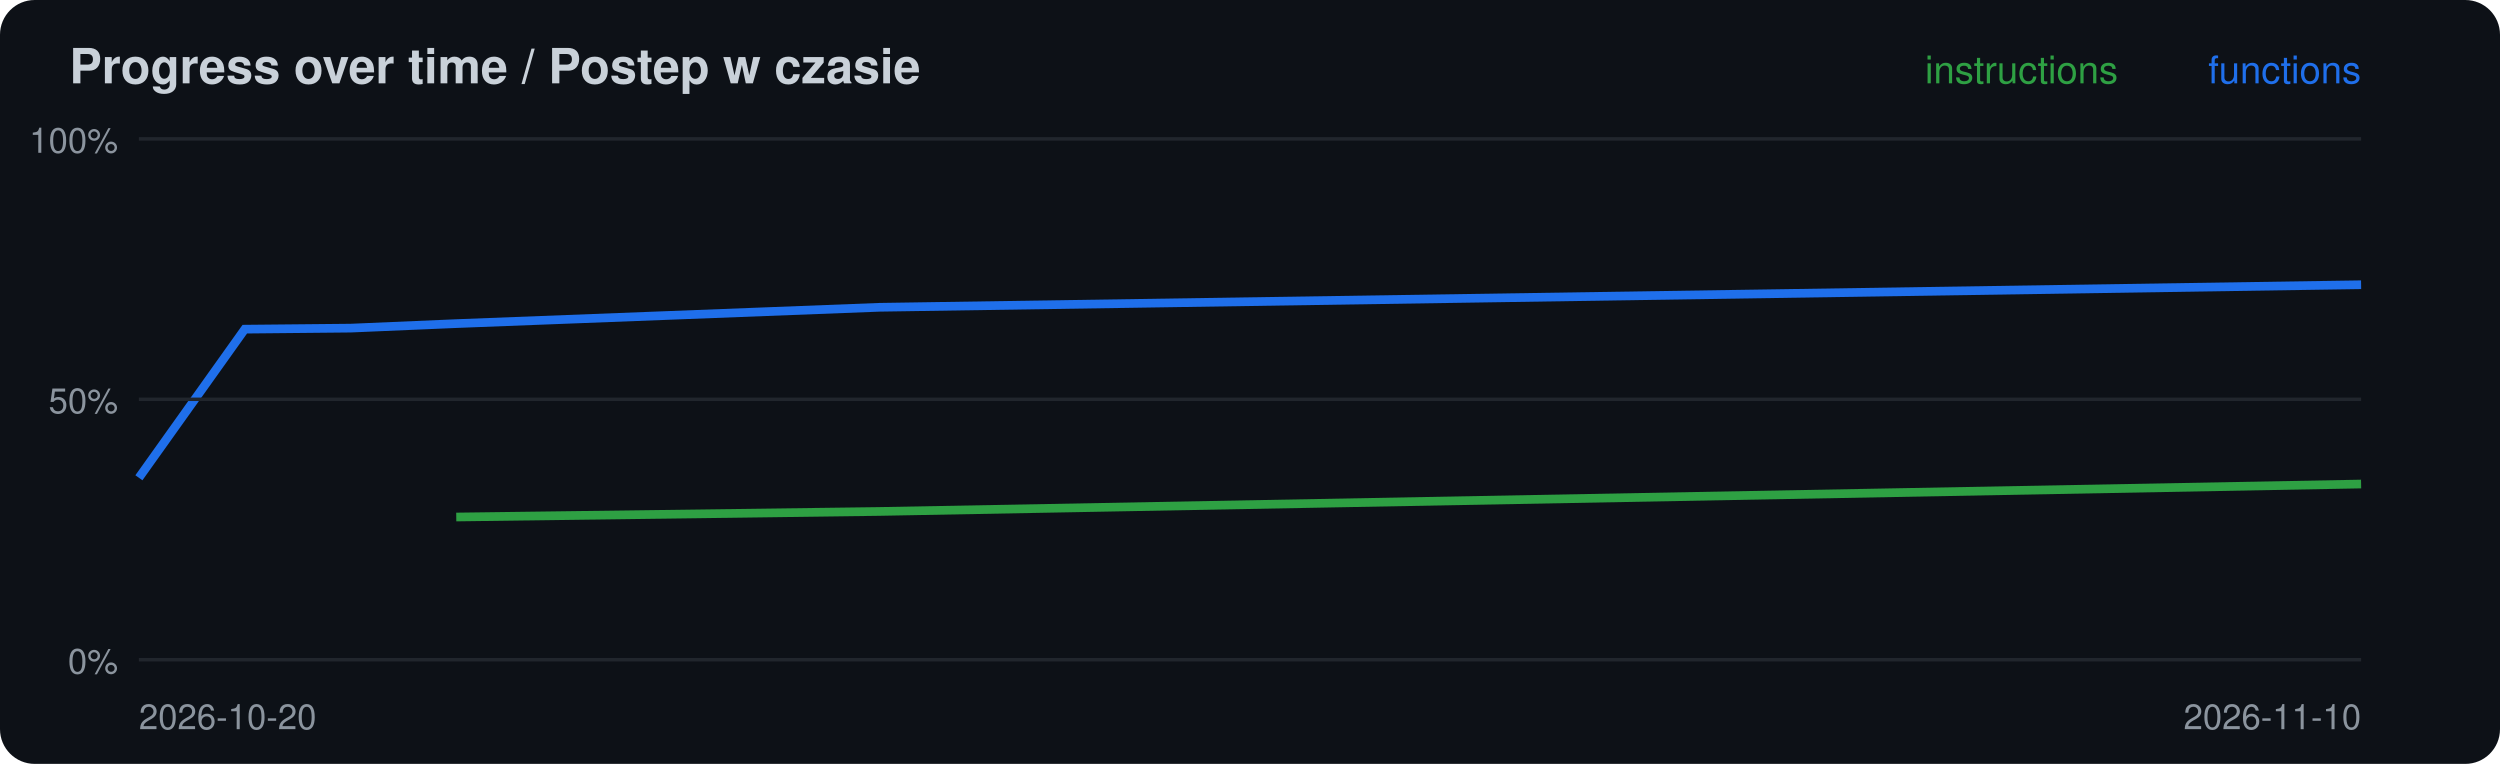
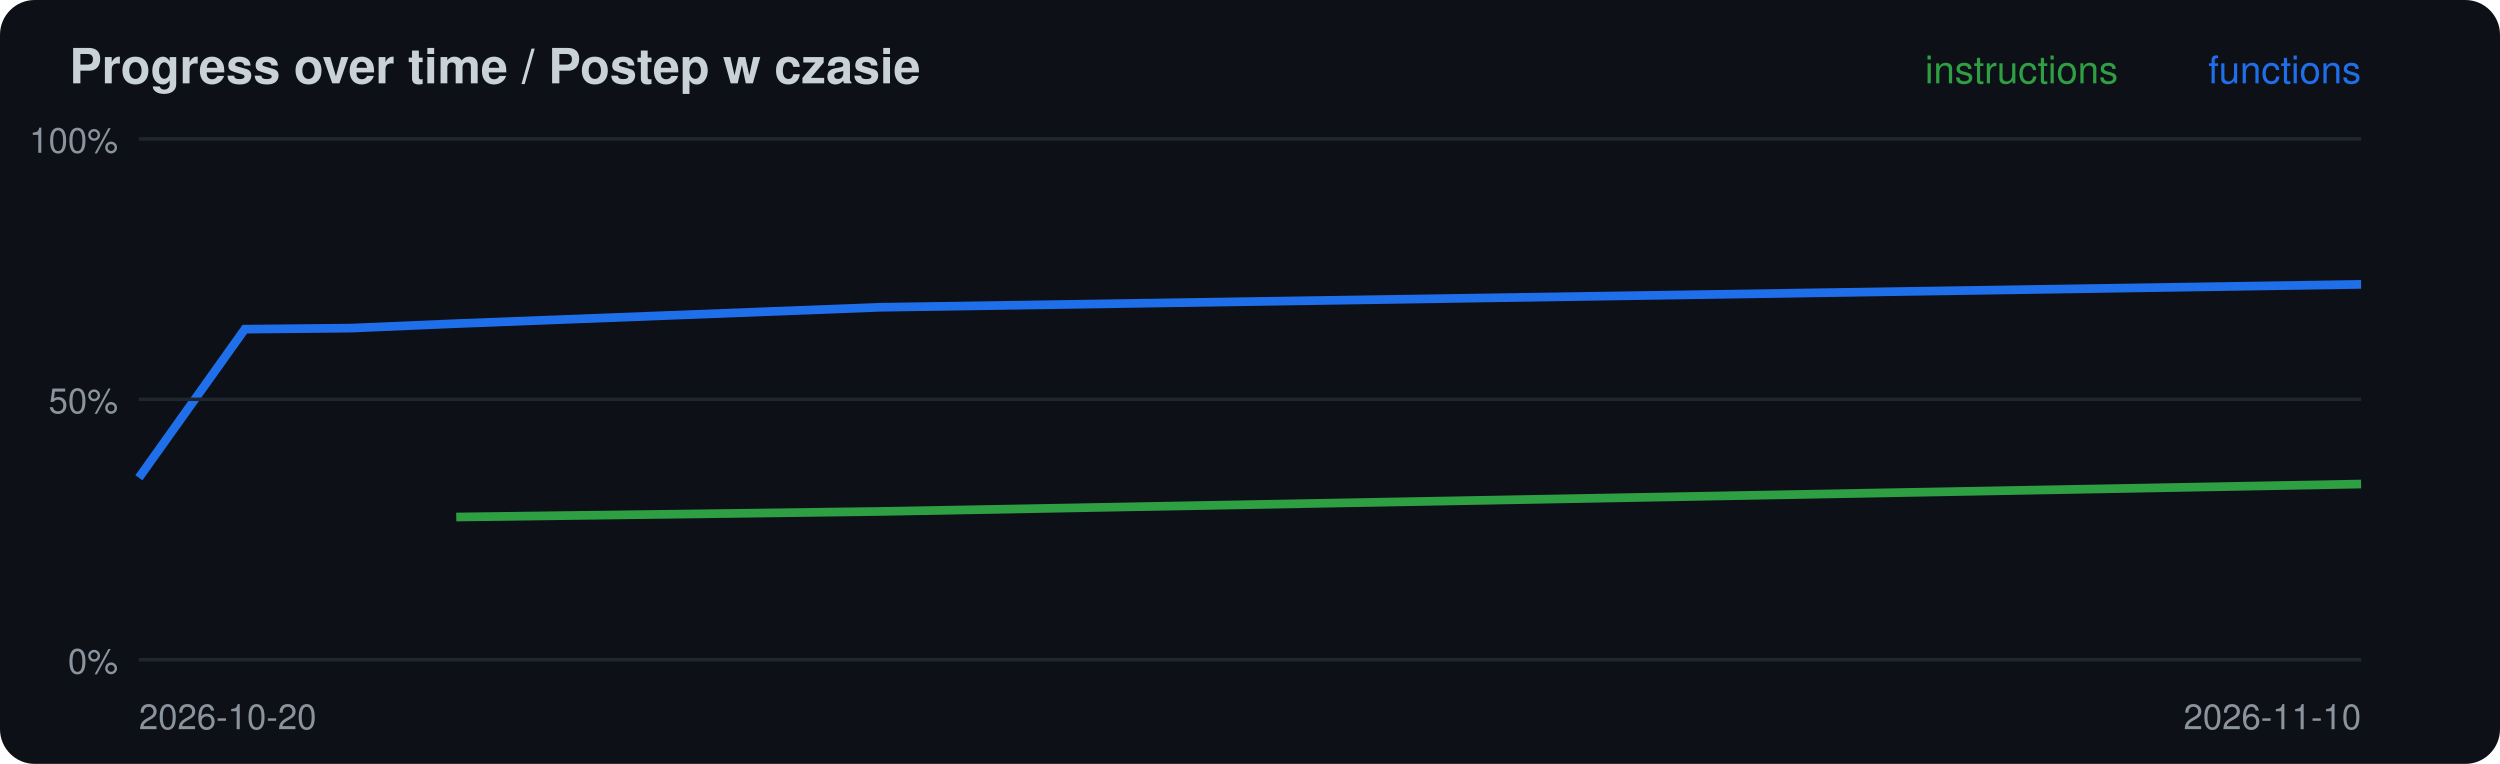
<svg xmlns="http://www.w3.org/2000/svg" width="720" height="220" viewBox="0 0 720 220">
  <rect width="720" height="220" rx="10" fill="#0d1117" />
  <text x="20" y="24" font-family="-apple-system,Segoe UI,Helvetica,Arial,sans-serif" font-size="14" font-weight="600" fill="#c9d1d9">Progress over time / Postep w czasie</text>
  <polyline points="131.4,148.9 253.3,147.3 680.0,139.4" fill="none" stroke="#2ea043" stroke-width="2.5" />
-   <polyline points="40.0,137.6 70.5,94.8 101.0,94.5 131.4,93.2 253.3,88.5 680.0,82.0" fill="none" stroke="#1f6feb" stroke-width="2.5" />
+   <polyline points="40.0,137.6 70.5,94.8 101.0,94.5 131.4,93.2 253.3,88.5 680.0,81.9" fill="none" stroke="#1f6feb" stroke-width="2.5" />
  <line x1="40" x2="680" y1="190.0" y2="190.0" stroke="#21262d" />
  <text x="34" y="194.0" font-family="-apple-system,Segoe UI,Helvetica,Arial,sans-serif" font-size="10" fill="#8b949e" text-anchor="end">0%</text>
  <line x1="40" x2="680" y1="115.0" y2="115.0" stroke="#21262d" />
  <text x="34" y="119.0" font-family="-apple-system,Segoe UI,Helvetica,Arial,sans-serif" font-size="10" fill="#8b949e" text-anchor="end">50%</text>
  <line x1="40" x2="680" y1="40.0" y2="40.0" stroke="#21262d" />
  <text x="34" y="44.0" font-family="-apple-system,Segoe UI,Helvetica,Arial,sans-serif" font-size="10" fill="#8b949e" text-anchor="end">100%</text>
  <text x="40" y="210" font-family="-apple-system,Segoe UI,Helvetica,Arial,sans-serif" font-size="10" fill="#8b949e">2026-10-20</text>
  <text x="680" y="24" font-family="-apple-system,Segoe UI,Helvetica,Arial,sans-serif" font-size="11" fill="#1f6feb" text-anchor="end">functions</text>
  <text x="610" y="24" font-family="-apple-system,Segoe UI,Helvetica,Arial,sans-serif" font-size="11" fill="#2ea043" text-anchor="end">instructions</text>
  <text x="680" y="210" font-family="-apple-system,Segoe UI,Helvetica,Arial,sans-serif" font-size="10" fill="#8b949e" text-anchor="end">2026-11-10</text>
</svg>
